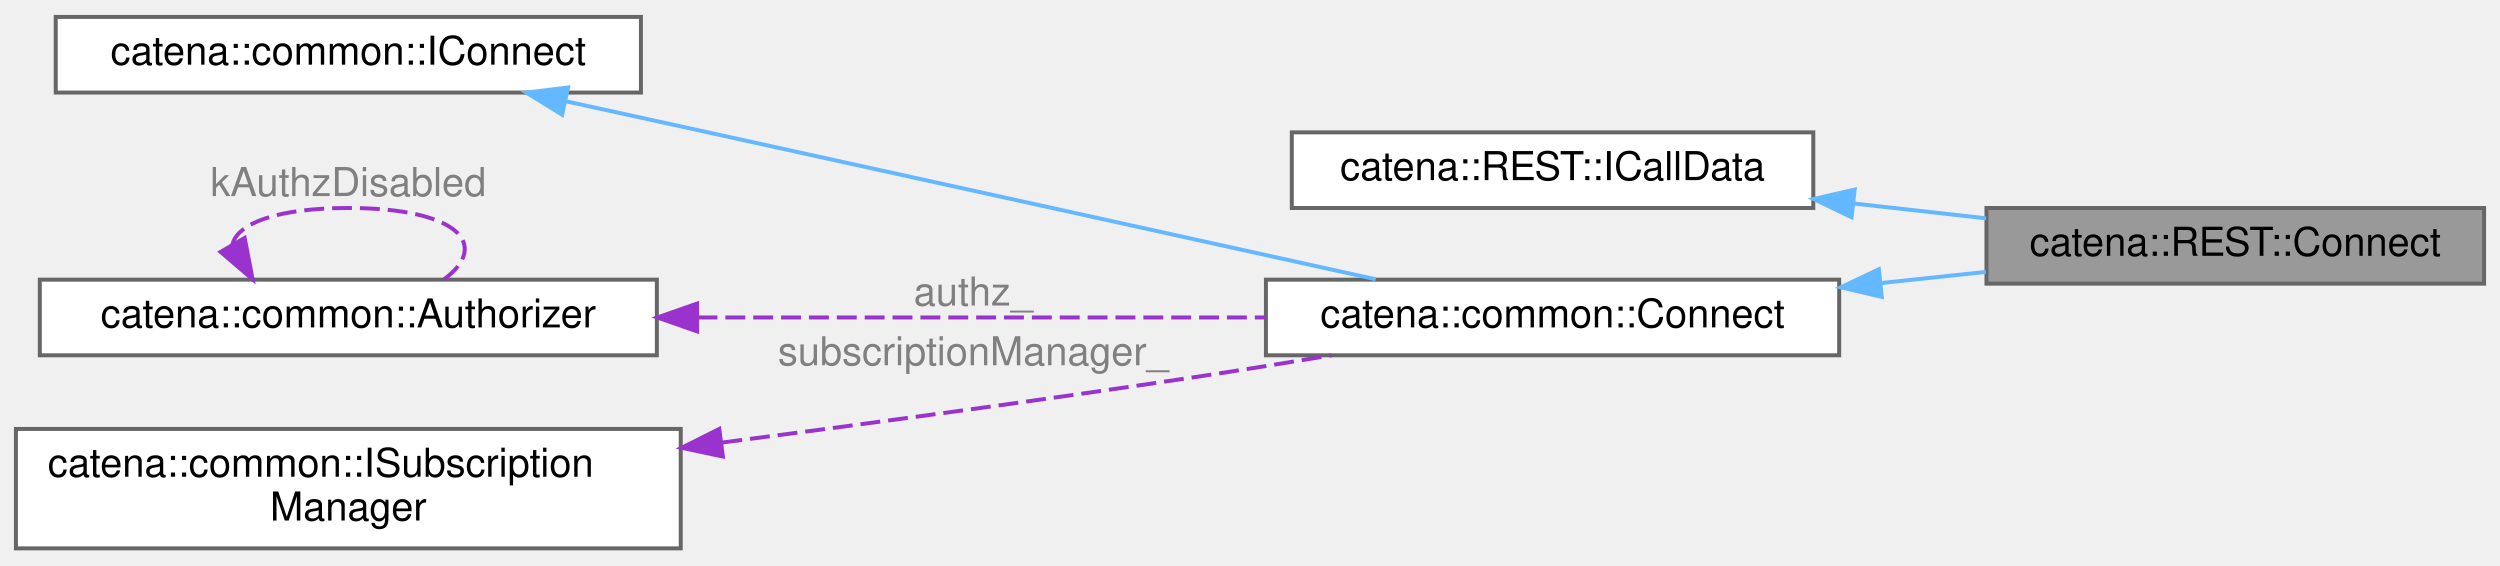
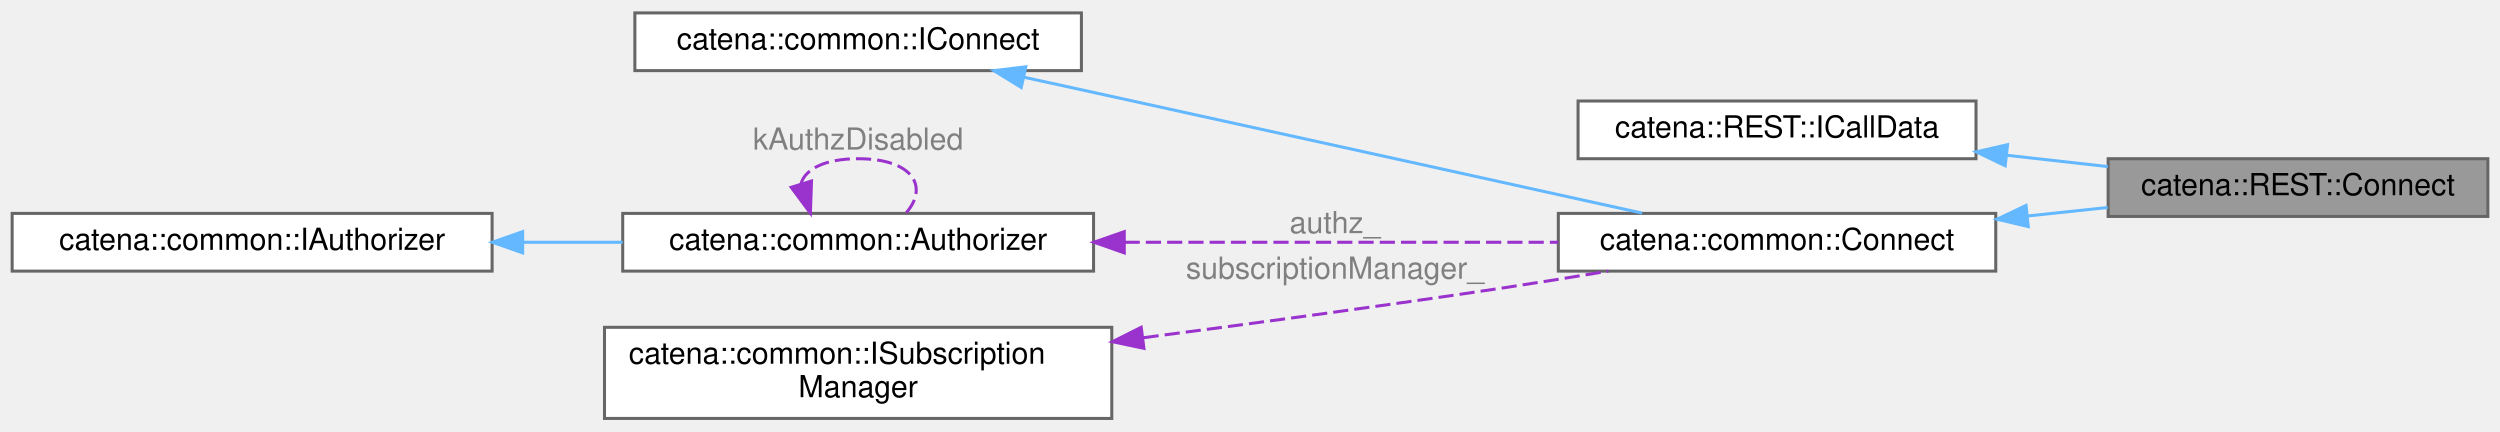
- <svg xmlns="http://www.w3.org/2000/svg" xmlns:xlink="http://www.w3.org/1999/xlink" width="628pt" height="142pt" viewBox="0.00 0.00 628.00 141.50">
+ <svg xmlns="http://www.w3.org/2000/svg" xmlns:xlink="http://www.w3.org/1999/xlink" width="823pt" height="142pt" viewBox="0.00 0.00 823.00 141.50">
  <g id="graph0" class="graph" transform="scale(1 1) rotate(0) translate(4 137.5)">
    <g id="Node000001" class="node">
      <g id="a_Node000001">
        <a xlink:title="ICallData class for the Connect REST controller.">
-           <polygon fill="#999999" stroke="#666666" points="620,-85.5 495,-85.5 495,-66.5 620,-66.5 620,-85.5" />
-           <text text-anchor="middle" x="557.5" y="-73.5" font-family="Helvetica,sans-Serif" font-size="10.00">catena::REST::Connect</text>
+           <polygon fill="#999999" stroke="#666666" points="815,-85.5 690,-85.5 690,-66.5 815,-66.5 815,-85.5" />
+           <text text-anchor="middle" x="752.5" y="-73.5" font-family="Helvetica,sans-Serif" font-size="10.00">catena::REST::Connect</text>
        </a>
      </g>
    </g>
    <g id="Node000002" class="node">
      <g id="a_Node000002">
        <a xlink:href="classcatena_1_1REST_1_1ICallData.html" target="_top" xlink:title="Interface class for REST API controllers.">
-           <polygon fill="white" stroke="#666666" points="451.5,-104.5 320.5,-104.5 320.5,-85.5 451.5,-85.5 451.5,-104.5" />
-           <text text-anchor="middle" x="386" y="-92.5" font-family="Helvetica,sans-Serif" font-size="10.00">catena::REST::ICallData</text>
+           <polygon fill="white" stroke="#666666" points="646.5,-104.5 515.5,-104.5 515.5,-85.5 646.5,-85.5 646.5,-104.5" />
+           <text text-anchor="middle" x="581" y="-92.5" font-family="Helvetica,sans-Serif" font-size="10.00">catena::REST::ICallData</text>
        </a>
      </g>
    </g>
    <g id="edge1_Node000001_Node000002" class="edge">
      <g id="a_edge1_Node000001_Node000002">
        <a xlink:title=" ">
-           <path fill="none" stroke="#63b8ff" d="M461.67,-86.63C472.78,-85.38 484.11,-84.11 494.91,-82.9" />
-           <polygon fill="#63b8ff" stroke="#63b8ff" points="461.11,-83.17 451.56,-87.76 461.89,-90.13 461.11,-83.17" />
+           <path fill="none" stroke="#63b8ff" d="M656.67,-86.63C667.78,-85.38 679.11,-84.11 689.91,-82.9" />
+           <polygon fill="#63b8ff" stroke="#63b8ff" points="656.11,-83.17 646.56,-87.76 656.89,-90.13 656.11,-83.17" />
        </a>
      </g>
    </g>
    <g id="Node000003" class="node">
      <g id="a_Node000003">
        <a xlink:href="classcatena_1_1common_1_1Connect.html" target="_top" xlink:title="Pure virtual class for Connect RPCs. Contains functions for updating the response message with parame...">
-           <polygon fill="white" stroke="#666666" points="458,-67.5 314,-67.5 314,-48.5 458,-48.5 458,-67.5" />
-           <text text-anchor="middle" x="386" y="-55.5" font-family="Helvetica,sans-Serif" font-size="10.00">catena::common::Connect</text>
+           <polygon fill="white" stroke="#666666" points="653,-67.5 509,-67.5 509,-48.5 653,-48.5 653,-67.5" />
+           <text text-anchor="middle" x="581" y="-55.5" font-family="Helvetica,sans-Serif" font-size="10.00">catena::common::Connect</text>
        </a>
      </g>
    </g>
    <g id="edge2_Node000001_Node000003" class="edge">
      <g id="a_edge2_Node000001_Node000003">
        <a xlink:title=" ">
-           <path fill="none" stroke="#63b8ff" d="M468.4,-66.64C477.3,-67.59 486.25,-68.54 494.86,-69.45" />
-           <polygon fill="#63b8ff" stroke="#63b8ff" points="468.71,-63.16 458.39,-65.58 467.97,-70.12 468.71,-63.16" />
+           <path fill="none" stroke="#63b8ff" d="M663.4,-66.64C672.3,-67.59 681.25,-68.54 689.86,-69.45" />
+           <polygon fill="#63b8ff" stroke="#63b8ff" points="663.71,-63.16 653.39,-65.58 662.97,-70.12 663.71,-63.16" />
        </a>
      </g>
    </g>
    <g id="Node000004" class="node">
      <g id="a_Node000004">
        <a xlink:href="classcatena_1_1common_1_1IConnect.html" target="_top" xlink:title="Interface class for Connect RPCs.">
-           <polygon fill="white" stroke="#666666" points="157,-133.5 10,-133.5 10,-114.5 157,-114.5 157,-133.5" />
-           <text text-anchor="middle" x="83.5" y="-121.5" font-family="Helvetica,sans-Serif" font-size="10.00">catena::common::IConnect</text>
+           <polygon fill="white" stroke="#666666" points="352,-133.5 205,-133.5 205,-114.5 352,-114.5 352,-133.5" />
+           <text text-anchor="middle" x="278.5" y="-121.5" font-family="Helvetica,sans-Serif" font-size="10.00">catena::common::IConnect</text>
        </a>
      </g>
    </g>
    <g id="edge3_Node000003_Node000004" class="edge">
      <g id="a_edge3_Node000003_Node000004">
        <a xlink:title=" ">
-           <path fill="none" stroke="#63b8ff" d="M138.06,-112.33C147.7,-110.23 157.65,-108.05 167,-106 227.57,-92.72 297.58,-77.29 341.58,-67.59" />
-           <polygon fill="#63b8ff" stroke="#63b8ff" points="137.2,-108.94 128.18,-114.49 138.69,-115.77 137.2,-108.94" />
+           <path fill="none" stroke="#63b8ff" d="M333.06,-112.33C342.7,-110.23 352.65,-108.05 362,-106 422.57,-92.72 492.58,-77.29 536.58,-67.59" />
+           <polygon fill="#63b8ff" stroke="#63b8ff" points="332.2,-108.94 323.18,-114.49 333.69,-115.77 332.2,-108.94" />
        </a>
      </g>
    </g>
    <g id="Node000005" class="node">
      <g id="a_Node000005">
        <a xlink:href="classcatena_1_1common_1_1Authorizer.html" target="_top" xlink:title="Class for handling authorization information.">
-           <polygon fill="white" stroke="#666666" points="161,-67.5 6,-67.5 6,-48.5 161,-48.5 161,-67.5" />
-           <text text-anchor="middle" x="83.5" y="-55.5" font-family="Helvetica,sans-Serif" font-size="10.00">catena::common::Authorizer</text>
+           <polygon fill="white" stroke="#666666" points="356,-67.5 201,-67.5 201,-48.5 356,-48.5 356,-67.5" />
+           <text text-anchor="middle" x="278.5" y="-55.5" font-family="Helvetica,sans-Serif" font-size="10.00">catena::common::Authorizer</text>
        </a>
      </g>
    </g>
    <g id="edge4_Node000003_Node000005" class="edge">
      <g id="a_edge4_Node000003_Node000005">
        <a xlink:title=" ">
-           <path fill="none" stroke="#9a32cd" stroke-dasharray="5,2" d="M171.21,-58C216.49,-58 271.21,-58 313.95,-58" />
-           <polygon fill="#9a32cd" stroke="#9a32cd" points="171.11,-54.5 161.11,-58 171.11,-61.5 171.11,-54.5" />
+           <path fill="none" stroke="#9a32cd" stroke-dasharray="5,2" d="M366.21,-58C411.49,-58 466.21,-58 508.95,-58" />
+           <polygon fill="#9a32cd" stroke="#9a32cd" points="366.11,-54.5 356.11,-58 366.11,-61.5 366.11,-54.5" />
        </a>
      </g>
-       <text text-anchor="middle" x="240.5" y="-61" font-family="Helvetica,sans-Serif" font-size="10.00" fill="grey"> authz_</text>
+       <text text-anchor="middle" x="435.5" y="-61" font-family="Helvetica,sans-Serif" font-size="10.00" fill="grey"> authz_</text>
    </g>
-     <g id="edge5_Node000005_Node000005" class="edge">
-       <g id="a_edge5_Node000005_Node000005">
+     <g id="edge6_Node000005_Node000005" class="edge">
+       <g id="a_edge6_Node000005_Node000005">
        <a xlink:title=" ">
-           <path fill="none" stroke="#9a32cd" stroke-dasharray="5,2" d="M54.38,-76.32C55.6,-81.51 65.3,-85.5 83.5,-85.5 111.23,-85.5 119.24,-76.23 107.54,-67.58" />
-           <polygon fill="#9a32cd" stroke="#9a32cd" points="57.46,-77.99 59.46,-67.58 51.41,-74.47 57.46,-77.99" />
+           <path fill="none" stroke="#9a32cd" stroke-dasharray="5,2" d="M259.72,-77.41C261.19,-82.06 267.45,-85.5 278.5,-85.5 296.63,-85.5 301.87,-76.23 294.22,-67.58" />
+           <polygon fill="#9a32cd" stroke="#9a32cd" points="263.15,-78.17 262.78,-67.58 256.46,-76.09 263.15,-78.17" />
        </a>
      </g>
-       <text text-anchor="middle" x="83.5" y="-88.5" font-family="Helvetica,sans-Serif" font-size="10.00" fill="grey"> kAuthzDisabled</text>
+       <text text-anchor="middle" x="278.5" y="-88.5" font-family="Helvetica,sans-Serif" font-size="10.00" fill="grey"> kAuthzDisabled</text>
    </g>
    <g id="Node000006" class="node">
      <g id="a_Node000006">
-         <a xlink:href="classcatena_1_1common_1_1ISubscriptionManager.html" target="_top" xlink:title="Interface for managing parameter subscriptions in Catena.">
-           <polygon fill="white" stroke="#666666" points="167,-30 0,-30 0,0 167,0 167,-30" />
-           <text text-anchor="start" x="8" y="-18" font-family="Helvetica,sans-Serif" font-size="10.00">catena::common::ISubscription</text>
-           <text text-anchor="middle" x="83.5" y="-7" font-family="Helvetica,sans-Serif" font-size="10.00">Manager</text>
+         <a xlink:href="classcatena_1_1common_1_1IAuthorizer.html" target="_top" xlink:title="Class for handling authorization information.">
+           <polygon fill="white" stroke="#666666" points="158,-67.5 0,-67.5 0,-48.5 158,-48.5 158,-67.5" />
+           <text text-anchor="middle" x="79" y="-55.5" font-family="Helvetica,sans-Serif" font-size="10.00">catena::common::IAuthorizer</text>
        </a>
      </g>
    </g>
-     <g id="edge6_Node000003_Node000006" class="edge">
-       <g id="a_edge6_Node000003_Node000006">
+     <g id="edge5_Node000005_Node000006" class="edge">
+       <g id="a_edge5_Node000005_Node000006">
        <a xlink:title=" ">
-           <path fill="none" stroke="#9a32cd" stroke-dasharray="5,2" d="M177.46,-26.59C214.4,-31.38 257.25,-37.17 296,-43 307.16,-44.68 319.08,-46.6 330.45,-48.49" />
-           <polygon fill="#9a32cd" stroke="#9a32cd" points="177.58,-23.07 167.21,-25.26 176.68,-30.01 177.58,-23.07" />
+           <path fill="none" stroke="#63b8ff" d="M168.07,-58C179.05,-58 190.2,-58 200.98,-58" />
+           <polygon fill="#63b8ff" stroke="#63b8ff" points="168.06,-54.5 158.06,-58 168.06,-61.5 168.06,-54.5" />
        </a>
      </g>
-       <text text-anchor="middle" x="240.5" y="-46" font-family="Helvetica,sans-Serif" font-size="10.00" fill="grey"> subscriptionManager_</text>
+     </g>
+     <g id="Node000007" class="node">
+       <g id="a_Node000007">
+         <a xlink:href="classcatena_1_1common_1_1ISubscriptionManager.html" target="_top" xlink:title="Interface for managing parameter subscriptions in Catena.">
+           <polygon fill="white" stroke="#666666" points="362,-30 195,-30 195,0 362,0 362,-30" />
+           <text text-anchor="start" x="203" y="-18" font-family="Helvetica,sans-Serif" font-size="10.00">catena::common::ISubscription</text>
+           <text text-anchor="middle" x="278.5" y="-7" font-family="Helvetica,sans-Serif" font-size="10.00">Manager</text>
+         </a>
+       </g>
+     </g>
+     <g id="edge7_Node000003_Node000007" class="edge">
+       <g id="a_edge7_Node000003_Node000007">
+         <a xlink:title=" ">
+           <path fill="none" stroke="#9a32cd" stroke-dasharray="5,2" d="M372.46,-26.59C409.4,-31.38 452.25,-37.17 491,-43 502.16,-44.68 514.08,-46.6 525.45,-48.49" />
+           <polygon fill="#9a32cd" stroke="#9a32cd" points="372.58,-23.07 362.21,-25.26 371.68,-30.01 372.58,-23.07" />
+         </a>
+       </g>
+       <text text-anchor="middle" x="435.5" y="-46" font-family="Helvetica,sans-Serif" font-size="10.00" fill="grey"> subscriptionManager_</text>
    </g>
  </g>
</svg>
